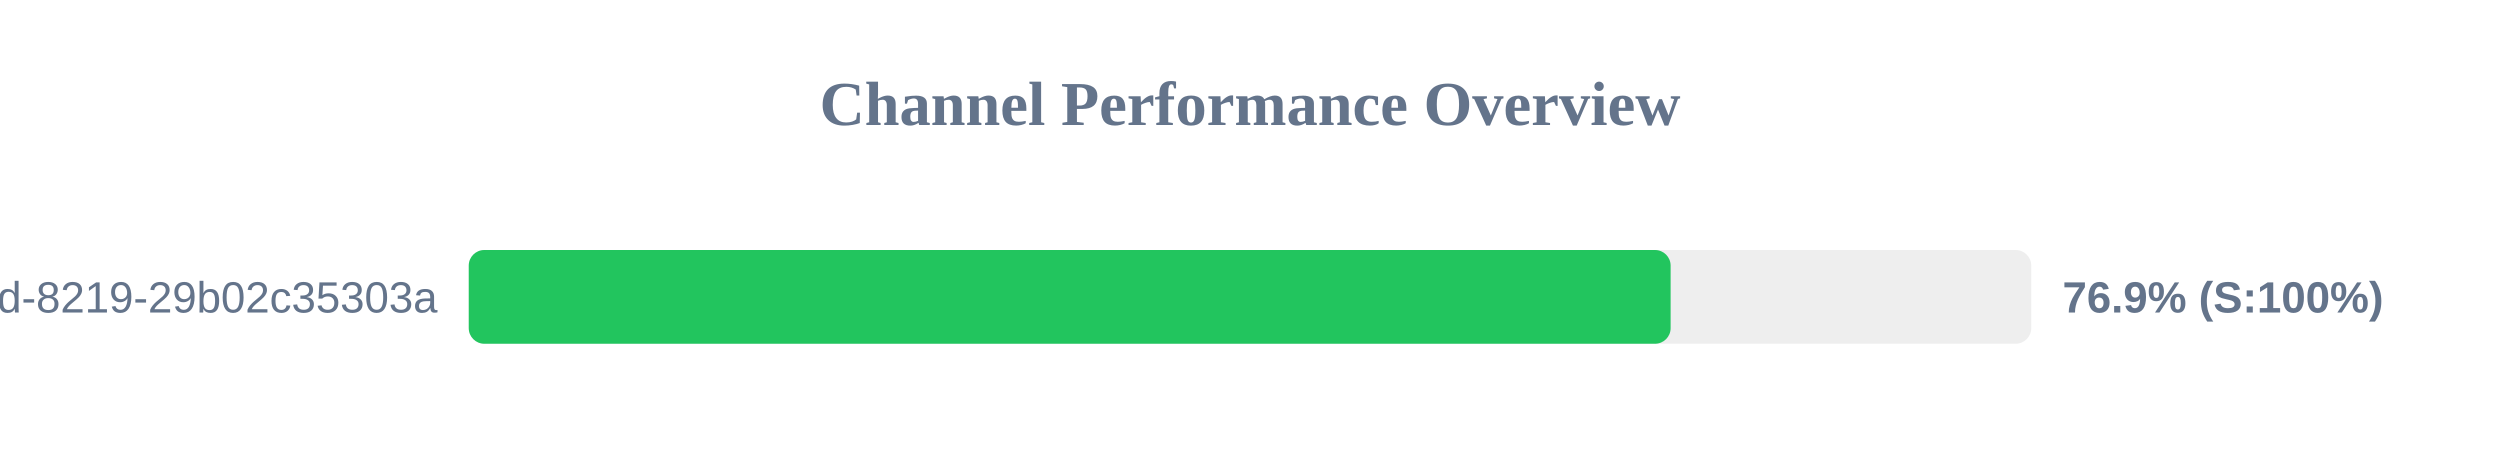
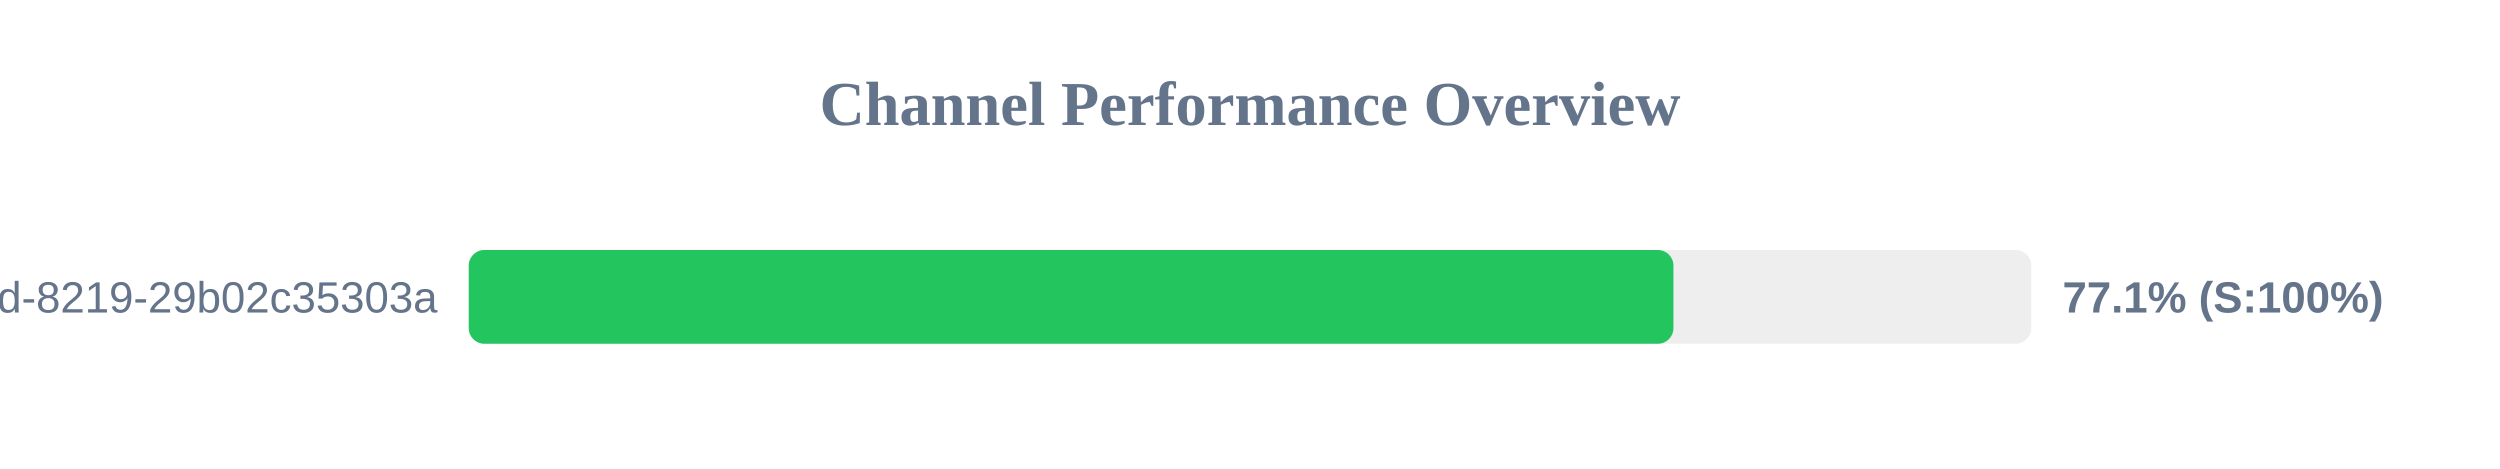
<svg xmlns="http://www.w3.org/2000/svg" width="800" height="150" version="1.1">
  <style>
        .row { font: 14px Arial; fill: #64748b; }
        .score { font: bold 14px Arial; fill: #64748b; }
    </style>
  <text x="400" y="40" text-anchor="middle" font-size="20px" font-weight="bold" fill="#64748b">Channel Performance Overview</text>
  <rect x="150" y="80" width="500" height="30" fill="#eee" rx="5" />
-   <rect x="150" y="80" width="384.6" height="30" fill="#22c55e" rx="5" />
+   <rect x="150" y="80" width="385.5" height="30" fill="#22c55e" rx="5" />
  <text x="140" y="100" text-anchor="end" class="row">?uuid=5eaa121d-4362-444d-8219-29b02c35303a</text>
-   <text x="660" y="100" text-anchor="start" class="score">76.9% (S:100%)</text>
+   <text x="660" y="100" text-anchor="start" class="score">77.1% (S:100%)</text>
</svg>
